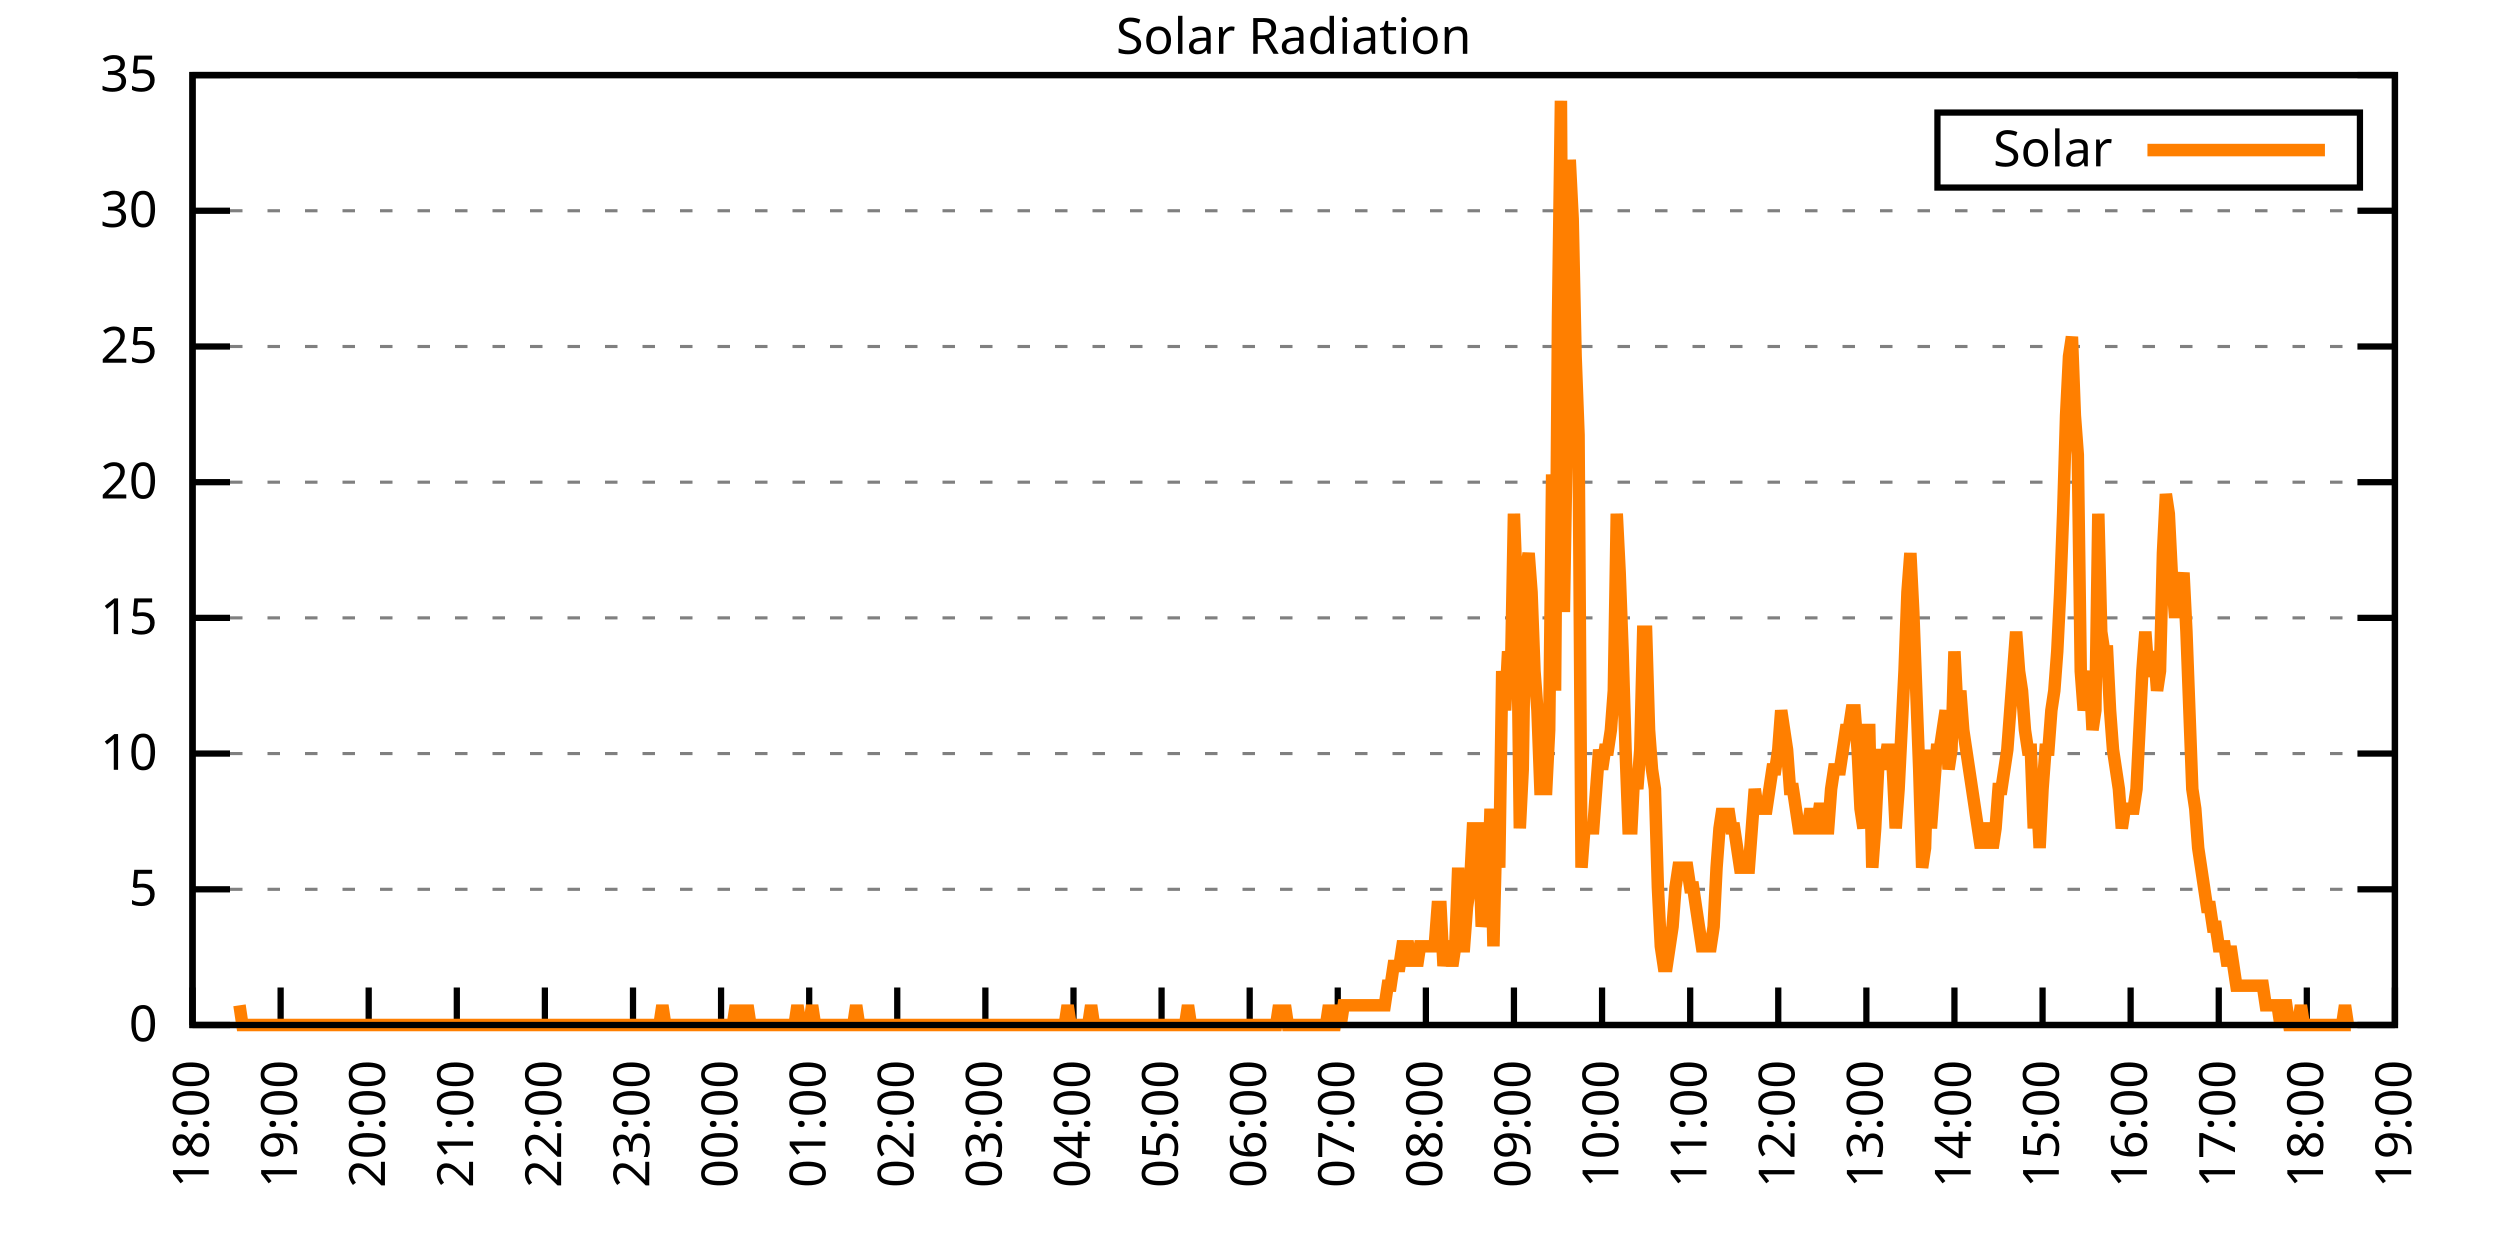
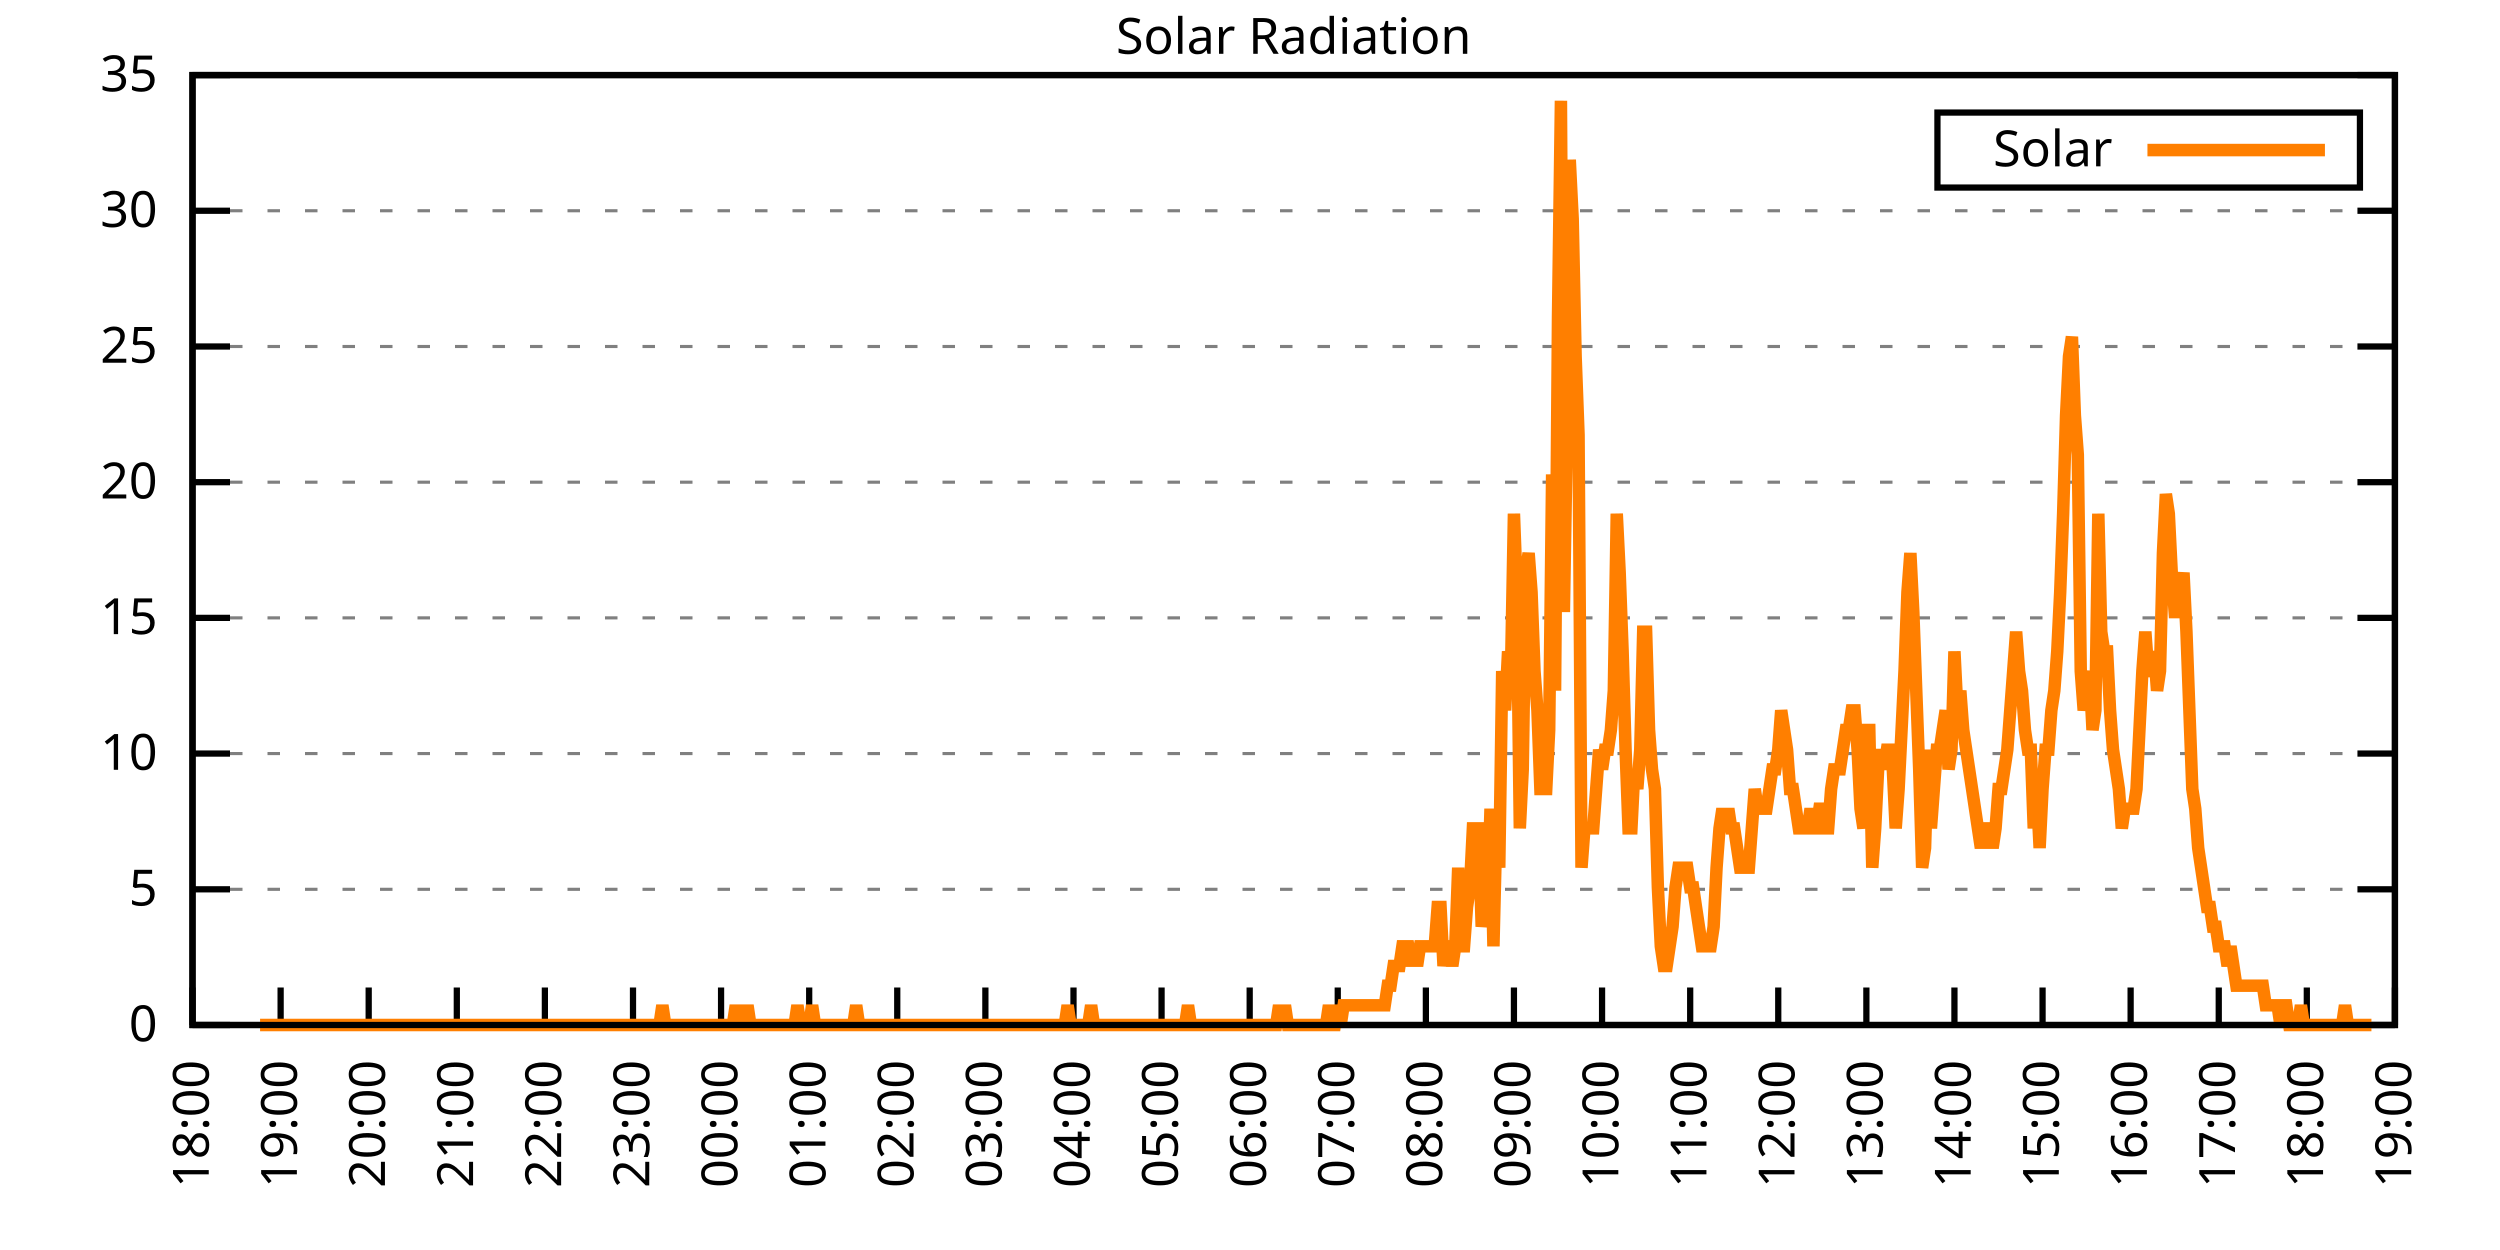
<svg xmlns="http://www.w3.org/2000/svg" xmlns:xlink="http://www.w3.org/1999/xlink" width="400" height="200" viewBox="0 0 400 200">
  <g id="gnuplot_canvas">
    <rect x="0" y="0" width="400" height="200" fill="none" />
    <defs>
      <circle id="gpDot" r="0.5" stroke-width="0.5" stroke="currentColor" />
      <path id="gpPt0" stroke-width="0.333" stroke="currentColor" d="M-1,0 h2 M0,-1 v2" />
      <path id="gpPt1" stroke-width="0.333" stroke="currentColor" d="M-1,-1 L1,1 M1,-1 L-1,1" />
      <path id="gpPt2" stroke-width="0.333" stroke="currentColor" d="M-1,0 L1,0 M0,-1 L0,1 M-1,-1 L1,1 M-1,1 L1,-1" />
      <rect id="gpPt3" stroke-width="0.333" stroke="currentColor" x="-1" y="-1" width="2" height="2" />
      <rect id="gpPt4" stroke-width="0.333" stroke="currentColor" fill="currentColor" x="-1" y="-1" width="2" height="2" />
      <circle id="gpPt5" stroke-width="0.333" stroke="currentColor" cx="0" cy="0" r="1" />
      <use xlink:href="#gpPt5" id="gpPt6" fill="currentColor" stroke="none" />
      <path id="gpPt7" stroke-width="0.333" stroke="currentColor" d="M0,-1.33 L-1.33,0.67 L1.33,0.67 z" />
      <use xlink:href="#gpPt7" id="gpPt8" fill="currentColor" stroke="none" />
      <use xlink:href="#gpPt7" id="gpPt9" stroke="currentColor" transform="rotate(180)" />
      <use xlink:href="#gpPt9" id="gpPt10" fill="currentColor" stroke="none" />
      <use xlink:href="#gpPt3" id="gpPt11" stroke="currentColor" transform="rotate(45)" />
      <use xlink:href="#gpPt11" id="gpPt12" fill="currentColor" stroke="none" />
      <path id="gpPt13" stroke-width="0.333" stroke="currentColor" d="M0,1.330 L1.265,0.411 L0.782,-1.067 L-0.782,-1.076 L-1.265,0.411 z" />
      <use xlink:href="#gpPt13" id="gpPt14" fill="currentColor" stroke="none" />
      <filter id="textbox" filterUnits="objectBoundingBox" x="0" y="0" height="1" width="1">
        <feFlood flood-color="white" flood-opacity="1" result="bgnd" />
        <feComposite in="SourceGraphic" in2="bgnd" operator="atop" />
      </filter>
      <filter id="greybox" filterUnits="objectBoundingBox" x="0" y="0" height="1" width="1">
        <feFlood flood-color="lightgrey" flood-opacity="1" result="grey" />
        <feComposite in="SourceGraphic" in2="grey" operator="atop" />
      </filter>
    </defs>
    <g fill="none" color="white" stroke="currentColor" stroke-width="1.00" stroke-linecap="butt" stroke-linejoin="miter">
</g>
    <g fill="none" color="black" stroke="currentColor" stroke-width="1.00" stroke-linecap="butt" stroke-linejoin="miter">
      <g stroke="none" shape-rendering="crispEdges">
        <polygon fill="rgb(255, 255, 255)" points="30.80,164.00 383.18,164.00 383.18,12.02 30.80,12.02 " />
      </g>
    </g>
    <g fill="none" color="black" stroke="currentColor" stroke-width="1.00" stroke-linecap="butt" stroke-linejoin="miter">
</g>
    <g fill="none" color="black" stroke="black" stroke-width="0.50" stroke-linecap="butt" stroke-linejoin="miter">
</g>
    <g fill="none" color="gray" stroke="currentColor" stroke-width="0.50" stroke-linecap="butt" stroke-linejoin="miter">
      <path stroke="gray" stroke-dasharray="2,4" class="gridline" d="M30.80,164.00 L383.19,164.00  " />
    </g>
    <g fill="none" color="gray" stroke="gray" stroke-width="1.00" stroke-linecap="butt" stroke-linejoin="miter">
</g>
    <g fill="none" color="black" stroke="currentColor" stroke-width="1.00" stroke-linecap="butt" stroke-linejoin="miter">
      <path stroke="black" d="M30.80,164.00 L36.80,164.00 M383.19,164.00 L377.19,164.00  " />
      <g transform="translate(25.20,166.60)" stroke="none" fill="black" font-family="Sans" font-size="8.00" text-anchor="end">
        <text>
          <tspan font-family="Sans"> 0</tspan>
        </text>
      </g>
    </g>
    <g fill="none" color="black" stroke="currentColor" stroke-width="1.00" stroke-linecap="butt" stroke-linejoin="miter">
</g>
    <g fill="none" color="black" stroke="black" stroke-width="0.50" stroke-linecap="butt" stroke-linejoin="miter">
</g>
    <g fill="none" color="gray" stroke="currentColor" stroke-width="0.50" stroke-linecap="butt" stroke-linejoin="miter">
      <path stroke="gray" stroke-dasharray="2,4" class="gridline" d="M30.80,142.29 L383.19,142.29  " />
    </g>
    <g fill="none" color="gray" stroke="gray" stroke-width="1.00" stroke-linecap="butt" stroke-linejoin="miter">
</g>
    <g fill="none" color="black" stroke="currentColor" stroke-width="1.00" stroke-linecap="butt" stroke-linejoin="miter">
      <path stroke="black" d="M30.80,142.29 L36.80,142.29 M383.19,142.29 L377.19,142.29  " />
      <g transform="translate(25.20,144.89)" stroke="none" fill="black" font-family="Sans" font-size="8.00" text-anchor="end">
        <text>
          <tspan font-family="Sans"> 5</tspan>
        </text>
      </g>
    </g>
    <g fill="none" color="black" stroke="currentColor" stroke-width="1.00" stroke-linecap="butt" stroke-linejoin="miter">
</g>
    <g fill="none" color="black" stroke="black" stroke-width="0.50" stroke-linecap="butt" stroke-linejoin="miter">
</g>
    <g fill="none" color="gray" stroke="currentColor" stroke-width="0.50" stroke-linecap="butt" stroke-linejoin="miter">
      <path stroke="gray" stroke-dasharray="2,4" class="gridline" d="M30.80,120.57 L383.19,120.57  " />
    </g>
    <g fill="none" color="gray" stroke="gray" stroke-width="1.00" stroke-linecap="butt" stroke-linejoin="miter">
</g>
    <g fill="none" color="black" stroke="currentColor" stroke-width="1.00" stroke-linecap="butt" stroke-linejoin="miter">
      <path stroke="black" d="M30.80,120.57 L36.80,120.57 M383.19,120.57 L377.19,120.57  " />
      <g transform="translate(25.20,123.17)" stroke="none" fill="black" font-family="Sans" font-size="8.00" text-anchor="end">
        <text>
          <tspan font-family="Sans"> 10</tspan>
        </text>
      </g>
    </g>
    <g fill="none" color="black" stroke="currentColor" stroke-width="1.00" stroke-linecap="butt" stroke-linejoin="miter">
</g>
    <g fill="none" color="black" stroke="black" stroke-width="0.50" stroke-linecap="butt" stroke-linejoin="miter">
</g>
    <g fill="none" color="gray" stroke="currentColor" stroke-width="0.50" stroke-linecap="butt" stroke-linejoin="miter">
      <path stroke="gray" stroke-dasharray="2,4" class="gridline" d="M30.80,98.86 L383.19,98.86  " />
    </g>
    <g fill="none" color="gray" stroke="gray" stroke-width="1.00" stroke-linecap="butt" stroke-linejoin="miter">
</g>
    <g fill="none" color="black" stroke="currentColor" stroke-width="1.00" stroke-linecap="butt" stroke-linejoin="miter">
      <path stroke="black" d="M30.80,98.86 L36.80,98.86 M383.19,98.86 L377.19,98.86  " />
      <g transform="translate(25.20,101.46)" stroke="none" fill="black" font-family="Sans" font-size="8.00" text-anchor="end">
        <text>
          <tspan font-family="Sans"> 15</tspan>
        </text>
      </g>
    </g>
    <g fill="none" color="black" stroke="currentColor" stroke-width="1.00" stroke-linecap="butt" stroke-linejoin="miter">
</g>
    <g fill="none" color="black" stroke="black" stroke-width="0.50" stroke-linecap="butt" stroke-linejoin="miter">
</g>
    <g fill="none" color="gray" stroke="currentColor" stroke-width="0.50" stroke-linecap="butt" stroke-linejoin="miter">
      <path stroke="gray" stroke-dasharray="2,4" class="gridline" d="M30.80,77.15 L383.19,77.15  " />
    </g>
    <g fill="none" color="gray" stroke="gray" stroke-width="1.00" stroke-linecap="butt" stroke-linejoin="miter">
</g>
    <g fill="none" color="black" stroke="currentColor" stroke-width="1.00" stroke-linecap="butt" stroke-linejoin="miter">
      <path stroke="black" d="M30.80,77.15 L36.80,77.15 M383.19,77.15 L377.19,77.15  " />
      <g transform="translate(25.20,79.75)" stroke="none" fill="black" font-family="Sans" font-size="8.00" text-anchor="end">
        <text>
          <tspan font-family="Sans"> 20</tspan>
        </text>
      </g>
    </g>
    <g fill="none" color="black" stroke="currentColor" stroke-width="1.00" stroke-linecap="butt" stroke-linejoin="miter">
</g>
    <g fill="none" color="black" stroke="black" stroke-width="0.50" stroke-linecap="butt" stroke-linejoin="miter">
</g>
    <g fill="none" color="gray" stroke="currentColor" stroke-width="0.50" stroke-linecap="butt" stroke-linejoin="miter">
      <path stroke="gray" stroke-dasharray="2,4" class="gridline" d="M30.80,55.44 L383.19,55.44  " />
    </g>
    <g fill="none" color="gray" stroke="gray" stroke-width="1.00" stroke-linecap="butt" stroke-linejoin="miter">
</g>
    <g fill="none" color="black" stroke="currentColor" stroke-width="1.00" stroke-linecap="butt" stroke-linejoin="miter">
      <path stroke="black" d="M30.80,55.44 L36.80,55.44 M383.19,55.44 L377.19,55.44  " />
      <g transform="translate(25.20,58.04)" stroke="none" fill="black" font-family="Sans" font-size="8.00" text-anchor="end">
        <text>
          <tspan font-family="Sans"> 25</tspan>
        </text>
      </g>
    </g>
    <g fill="none" color="black" stroke="currentColor" stroke-width="1.00" stroke-linecap="butt" stroke-linejoin="miter">
</g>
    <g fill="none" color="black" stroke="black" stroke-width="0.50" stroke-linecap="butt" stroke-linejoin="miter">
</g>
    <g fill="none" color="gray" stroke="currentColor" stroke-width="0.50" stroke-linecap="butt" stroke-linejoin="miter">
      <path stroke="gray" stroke-dasharray="2,4" class="gridline" d="M30.80,33.72 L383.19,33.72  " />
    </g>
    <g fill="none" color="gray" stroke="gray" stroke-width="1.00" stroke-linecap="butt" stroke-linejoin="miter">
</g>
    <g fill="none" color="black" stroke="currentColor" stroke-width="1.00" stroke-linecap="butt" stroke-linejoin="miter">
      <path stroke="black" d="M30.80,33.72 L36.80,33.72 M383.19,33.72 L377.19,33.72  " />
      <g transform="translate(25.20,36.32)" stroke="none" fill="black" font-family="Sans" font-size="8.00" text-anchor="end">
        <text>
          <tspan font-family="Sans"> 30</tspan>
        </text>
      </g>
    </g>
    <g fill="none" color="black" stroke="currentColor" stroke-width="1.00" stroke-linecap="butt" stroke-linejoin="miter">
</g>
    <g fill="none" color="black" stroke="black" stroke-width="0.50" stroke-linecap="butt" stroke-linejoin="miter">
</g>
    <g fill="none" color="gray" stroke="currentColor" stroke-width="0.50" stroke-linecap="butt" stroke-linejoin="miter">
      <path stroke="gray" stroke-dasharray="2,4" class="gridline" d="M30.80,12.01 L383.19,12.01  " />
    </g>
    <g fill="none" color="gray" stroke="gray" stroke-width="1.00" stroke-linecap="butt" stroke-linejoin="miter">
</g>
    <g fill="none" color="black" stroke="currentColor" stroke-width="1.00" stroke-linecap="butt" stroke-linejoin="miter">
      <path stroke="black" d="M30.80,12.01 L36.80,12.01 M383.19,12.01 L377.19,12.01  " />
      <g transform="translate(25.20,14.61)" stroke="none" fill="black" font-family="Sans" font-size="8.00" text-anchor="end">
        <text>
          <tspan font-family="Sans"> 35</tspan>
        </text>
      </g>
    </g>
    <g fill="none" color="black" stroke="currentColor" stroke-width="1.00" stroke-linecap="butt" stroke-linejoin="miter">
      <path stroke="black" d="M30.80,164.00 L30.80,158.00  " />
      <g transform="translate(33.40,169.60) rotate(270.00)" stroke="none" fill="black" font-family="Sans" font-size="8.00" text-anchor="end">
        <text>
          <tspan font-family="Sans">18:00</tspan>
        </text>
      </g>
    </g>
    <g fill="none" color="black" stroke="currentColor" stroke-width="1.00" stroke-linecap="butt" stroke-linejoin="miter">
      <path stroke="black" d="M44.90,164.00 L44.90,158.00  " />
      <g transform="translate(47.50,169.60) rotate(270.00)" stroke="none" fill="black" font-family="Sans" font-size="8.00" text-anchor="end">
        <text>
          <tspan font-family="Sans">19:00</tspan>
        </text>
      </g>
    </g>
    <g fill="none" color="black" stroke="currentColor" stroke-width="1.00" stroke-linecap="butt" stroke-linejoin="miter">
      <path stroke="black" d="M58.99,164.00 L58.99,158.00  " />
      <g transform="translate(61.59,169.60) rotate(270.00)" stroke="none" fill="black" font-family="Sans" font-size="8.00" text-anchor="end">
        <text>
          <tspan font-family="Sans">20:00</tspan>
        </text>
      </g>
    </g>
    <g fill="none" color="black" stroke="currentColor" stroke-width="1.00" stroke-linecap="butt" stroke-linejoin="miter">
      <path stroke="black" d="M73.09,164.00 L73.09,158.00  " />
      <g transform="translate(75.69,169.60) rotate(270.00)" stroke="none" fill="black" font-family="Sans" font-size="8.00" text-anchor="end">
        <text>
          <tspan font-family="Sans">21:00</tspan>
        </text>
      </g>
    </g>
    <g fill="none" color="black" stroke="currentColor" stroke-width="1.00" stroke-linecap="butt" stroke-linejoin="miter">
      <path stroke="black" d="M87.18,164.00 L87.18,158.00  " />
      <g transform="translate(89.78,169.60) rotate(270.00)" stroke="none" fill="black" font-family="Sans" font-size="8.00" text-anchor="end">
        <text>
          <tspan font-family="Sans">22:00</tspan>
        </text>
      </g>
    </g>
    <g fill="none" color="black" stroke="currentColor" stroke-width="1.00" stroke-linecap="butt" stroke-linejoin="miter">
      <path stroke="black" d="M101.28,164.00 L101.28,158.00  " />
      <g transform="translate(103.88,169.60) rotate(270.00)" stroke="none" fill="black" font-family="Sans" font-size="8.00" text-anchor="end">
        <text>
          <tspan font-family="Sans">23:00</tspan>
        </text>
      </g>
    </g>
    <g fill="none" color="black" stroke="currentColor" stroke-width="1.00" stroke-linecap="butt" stroke-linejoin="miter">
      <path stroke="black" d="M115.37,164.00 L115.37,158.00  " />
      <g transform="translate(117.97,169.60) rotate(270.00)" stroke="none" fill="black" font-family="Sans" font-size="8.00" text-anchor="end">
        <text>
          <tspan font-family="Sans">00:00</tspan>
        </text>
      </g>
    </g>
    <g fill="none" color="black" stroke="currentColor" stroke-width="1.00" stroke-linecap="butt" stroke-linejoin="miter">
      <path stroke="black" d="M129.47,164.00 L129.47,158.00  " />
      <g transform="translate(132.07,169.60) rotate(270.00)" stroke="none" fill="black" font-family="Sans" font-size="8.00" text-anchor="end">
        <text>
          <tspan font-family="Sans">01:00</tspan>
        </text>
      </g>
    </g>
    <g fill="none" color="black" stroke="currentColor" stroke-width="1.00" stroke-linecap="butt" stroke-linejoin="miter">
      <path stroke="black" d="M143.56,164.00 L143.56,158.00  " />
      <g transform="translate(146.16,169.60) rotate(270.00)" stroke="none" fill="black" font-family="Sans" font-size="8.00" text-anchor="end">
        <text>
          <tspan font-family="Sans">02:00</tspan>
        </text>
      </g>
    </g>
    <g fill="none" color="black" stroke="currentColor" stroke-width="1.00" stroke-linecap="butt" stroke-linejoin="miter">
      <path stroke="black" d="M157.66,164.00 L157.66,158.00  " />
      <g transform="translate(160.26,169.60) rotate(270.00)" stroke="none" fill="black" font-family="Sans" font-size="8.00" text-anchor="end">
        <text>
          <tspan font-family="Sans">03:00</tspan>
        </text>
      </g>
    </g>
    <g fill="none" color="black" stroke="currentColor" stroke-width="1.00" stroke-linecap="butt" stroke-linejoin="miter">
      <path stroke="black" d="M171.76,164.00 L171.76,158.00  " />
      <g transform="translate(174.36,169.60) rotate(270.00)" stroke="none" fill="black" font-family="Sans" font-size="8.00" text-anchor="end">
        <text>
          <tspan font-family="Sans">04:00</tspan>
        </text>
      </g>
    </g>
    <g fill="none" color="black" stroke="currentColor" stroke-width="1.00" stroke-linecap="butt" stroke-linejoin="miter">
      <path stroke="black" d="M185.85,164.00 L185.85,158.00  " />
      <g transform="translate(188.45,169.60) rotate(270.00)" stroke="none" fill="black" font-family="Sans" font-size="8.00" text-anchor="end">
        <text>
          <tspan font-family="Sans">05:00</tspan>
        </text>
      </g>
    </g>
    <g fill="none" color="black" stroke="currentColor" stroke-width="1.00" stroke-linecap="butt" stroke-linejoin="miter">
      <path stroke="black" d="M199.95,164.00 L199.95,158.00  " />
      <g transform="translate(202.55,169.60) rotate(270.00)" stroke="none" fill="black" font-family="Sans" font-size="8.00" text-anchor="end">
        <text>
          <tspan font-family="Sans">06:00</tspan>
        </text>
      </g>
    </g>
    <g fill="none" color="black" stroke="currentColor" stroke-width="1.00" stroke-linecap="butt" stroke-linejoin="miter">
      <path stroke="black" d="M214.04,164.00 L214.04,158.00  " />
      <g transform="translate(216.64,169.60) rotate(270.00)" stroke="none" fill="black" font-family="Sans" font-size="8.00" text-anchor="end">
        <text>
          <tspan font-family="Sans">07:00</tspan>
        </text>
      </g>
    </g>
    <g fill="none" color="black" stroke="currentColor" stroke-width="1.00" stroke-linecap="butt" stroke-linejoin="miter">
      <path stroke="black" d="M228.14,164.00 L228.14,158.00  " />
      <g transform="translate(230.74,169.60) rotate(270.00)" stroke="none" fill="black" font-family="Sans" font-size="8.00" text-anchor="end">
        <text>
          <tspan font-family="Sans">08:00</tspan>
        </text>
      </g>
    </g>
    <g fill="none" color="black" stroke="currentColor" stroke-width="1.00" stroke-linecap="butt" stroke-linejoin="miter">
      <path stroke="black" d="M242.23,164.00 L242.23,158.00  " />
      <g transform="translate(244.83,169.60) rotate(270.00)" stroke="none" fill="black" font-family="Sans" font-size="8.00" text-anchor="end">
        <text>
          <tspan font-family="Sans">09:00</tspan>
        </text>
      </g>
    </g>
    <g fill="none" color="black" stroke="currentColor" stroke-width="1.00" stroke-linecap="butt" stroke-linejoin="miter">
      <path stroke="black" d="M256.33,164.00 L256.33,158.00  " />
      <g transform="translate(258.93,169.60) rotate(270.00)" stroke="none" fill="black" font-family="Sans" font-size="8.00" text-anchor="end">
        <text>
          <tspan font-family="Sans">10:00</tspan>
        </text>
      </g>
    </g>
    <g fill="none" color="black" stroke="currentColor" stroke-width="1.00" stroke-linecap="butt" stroke-linejoin="miter">
      <path stroke="black" d="M270.43,164.00 L270.43,158.00  " />
      <g transform="translate(273.03,169.60) rotate(270.00)" stroke="none" fill="black" font-family="Sans" font-size="8.00" text-anchor="end">
        <text>
          <tspan font-family="Sans">11:00</tspan>
        </text>
      </g>
    </g>
    <g fill="none" color="black" stroke="currentColor" stroke-width="1.00" stroke-linecap="butt" stroke-linejoin="miter">
      <path stroke="black" d="M284.52,164.00 L284.52,158.00  " />
      <g transform="translate(287.12,169.60) rotate(270.00)" stroke="none" fill="black" font-family="Sans" font-size="8.00" text-anchor="end">
        <text>
          <tspan font-family="Sans">12:00</tspan>
        </text>
      </g>
    </g>
    <g fill="none" color="black" stroke="currentColor" stroke-width="1.00" stroke-linecap="butt" stroke-linejoin="miter">
      <path stroke="black" d="M298.62,164.00 L298.62,158.00  " />
      <g transform="translate(301.22,169.60) rotate(270.00)" stroke="none" fill="black" font-family="Sans" font-size="8.00" text-anchor="end">
        <text>
          <tspan font-family="Sans">13:00</tspan>
        </text>
      </g>
    </g>
    <g fill="none" color="black" stroke="currentColor" stroke-width="1.00" stroke-linecap="butt" stroke-linejoin="miter">
      <path stroke="black" d="M312.71,164.00 L312.71,158.00  " />
      <g transform="translate(315.31,169.60) rotate(270.00)" stroke="none" fill="black" font-family="Sans" font-size="8.00" text-anchor="end">
        <text>
          <tspan font-family="Sans">14:00</tspan>
        </text>
      </g>
    </g>
    <g fill="none" color="black" stroke="currentColor" stroke-width="1.00" stroke-linecap="butt" stroke-linejoin="miter">
      <path stroke="black" d="M326.81,164.00 L326.81,158.00  " />
      <g transform="translate(329.41,169.60) rotate(270.00)" stroke="none" fill="black" font-family="Sans" font-size="8.00" text-anchor="end">
        <text>
          <tspan font-family="Sans">15:00</tspan>
        </text>
      </g>
    </g>
    <g fill="none" color="black" stroke="currentColor" stroke-width="1.00" stroke-linecap="butt" stroke-linejoin="miter">
      <path stroke="black" d="M340.90,164.00 L340.90,158.00  " />
      <g transform="translate(343.50,169.60) rotate(270.00)" stroke="none" fill="black" font-family="Sans" font-size="8.00" text-anchor="end">
        <text>
          <tspan font-family="Sans">16:00</tspan>
        </text>
      </g>
    </g>
    <g fill="none" color="black" stroke="currentColor" stroke-width="1.00" stroke-linecap="butt" stroke-linejoin="miter">
      <path stroke="black" d="M355.00,164.00 L355.00,158.00  " />
      <g transform="translate(357.60,169.60) rotate(270.00)" stroke="none" fill="black" font-family="Sans" font-size="8.00" text-anchor="end">
        <text>
          <tspan font-family="Sans">17:00</tspan>
        </text>
      </g>
    </g>
    <g fill="none" color="black" stroke="currentColor" stroke-width="1.00" stroke-linecap="butt" stroke-linejoin="miter">
      <path stroke="black" d="M369.09,164.00 L369.09,158.00  " />
      <g transform="translate(371.69,169.60) rotate(270.00)" stroke="none" fill="black" font-family="Sans" font-size="8.00" text-anchor="end">
        <text>
          <tspan font-family="Sans">18:00</tspan>
        </text>
      </g>
    </g>
    <g fill="none" color="black" stroke="currentColor" stroke-width="1.00" stroke-linecap="butt" stroke-linejoin="miter">
      <path stroke="black" d="M383.19,164.00 L383.19,158.00  " />
      <g transform="translate(385.79,169.60) rotate(270.00)" stroke="none" fill="black" font-family="Sans" font-size="8.00" text-anchor="end">
        <text>
          <tspan font-family="Sans">19:00</tspan>
        </text>
      </g>
    </g>
    <g fill="none" color="black" stroke="currentColor" stroke-width="1.00" stroke-linecap="butt" stroke-linejoin="miter">
</g>
    <g fill="none" color="black" stroke="currentColor" stroke-width="1.00" stroke-linecap="butt" stroke-linejoin="miter">
      <path stroke="black" d="M30.80,12.01 L30.80,164.00 L383.19,164.00 L383.19,12.01 L30.80,12.01 Z  " />
    </g>
    <g fill="none" color="black" stroke="currentColor" stroke-width="1.00" stroke-linecap="butt" stroke-linejoin="miter">
</g>
    <g fill="none" color="black" stroke="currentColor" stroke-width="1.00" stroke-linecap="butt" stroke-linejoin="miter">
      <path stroke="black" d="M309.99,30.01 L309.99,18.01 L377.59,18.01 L377.59,30.01 L309.99,30.01 Z  " />
    </g>
    <g id="Solar_Radiation_plot_1">
      <g fill="none" color="white" stroke="black" stroke-width="2.00" stroke-linecap="butt" stroke-linejoin="miter">
</g>
      <g fill="none" color="black" stroke="currentColor" stroke-width="2.00" stroke-linecap="butt" stroke-linejoin="miter">
        <g transform="translate(337.99,26.61)" stroke="none" fill="black" font-family="Sans" font-size="8.00" text-anchor="end">
          <text>
            <tspan font-family="Sans">Solar</tspan>
          </text>
        </g>
      </g>
      <g fill="none" color="black" stroke="currentColor" stroke-width="2.00" stroke-linecap="butt" stroke-linejoin="miter">
-         <path stroke="rgb(255, 127,   0)" d="M343.59,24.01 L371.99,24.01 M38.32,160.85 L38.79,164.00 L39.26,164.00 L39.73,164.00 L40.20,164.00 L40.67,164.00   L41.14,164.00 L41.61,164.00 L42.08,164.00 L42.55,164.00 L43.02,164.00 L43.49,164.00 L43.96,164.00 L44.43,164.00   L44.90,164.00 L45.37,164.00 L45.84,164.00 L46.31,164.00 L46.78,164.00 L47.24,164.00 L47.71,164.00 L48.18,164.00   L48.65,164.00 L49.12,164.00 L49.59,164.00 L50.06,164.00 L50.53,164.00 L51.00,164.00 L51.47,164.00 L51.94,164.00   L52.41,164.00 L52.88,164.00 L53.35,164.00 L53.82,164.00 L54.29,164.00 L54.76,164.00 L55.23,164.00 L55.70,164.00   L56.17,164.00 L56.64,164.00 L57.11,164.00 L57.58,164.00 L58.05,164.00 L58.52,164.00 L58.99,164.00 L59.46,164.00   L59.93,164.00 L60.40,164.00 L60.87,164.00 L61.34,164.00 L61.81,164.00 L62.28,164.00 L62.75,164.00 L63.22,164.00   L63.69,164.00 L64.16,164.00 L64.63,164.00 L65.10,164.00 L65.57,164.00 L66.04,164.00 L66.51,164.00 L66.98,164.00   L67.45,164.00 L67.92,164.00 L68.39,164.00 L68.86,164.00 L69.33,164.00 L69.80,164.00 L70.27,164.00 L70.74,164.00   L71.21,164.00 L71.68,164.00 L72.15,164.00 L72.62,164.00 L73.09,164.00 L73.56,164.00 L74.03,164.00 L74.50,164.00   L74.97,164.00 L75.44,164.00 L75.91,164.00 L76.38,164.00 L76.85,164.00 L77.32,164.00 L77.79,164.00 L78.26,164.00   L78.73,164.00 L79.19,164.00 L79.66,164.00 L80.13,164.00 L80.60,164.00 L81.07,164.00 L81.54,164.00 L82.01,164.00   L82.48,164.00 L82.95,164.00 L83.42,164.00 L83.89,164.00 L84.36,164.00 L84.83,164.00 L85.30,164.00 L85.77,164.00   L86.24,164.00 L86.71,164.00 L87.18,164.00 L87.65,164.00 L88.12,164.00 L88.59,164.00 L89.06,164.00 L89.53,164.00   L90.00,164.00 L90.47,164.00 L90.94,164.00 L91.41,164.00 L91.88,164.00 L92.35,164.00 L92.82,164.00 L93.29,164.00   L93.76,164.00 L94.23,164.00 L94.70,164.00 L95.17,164.00 L95.64,164.00 L96.11,164.00 L96.58,164.00 L97.05,164.00   L97.52,164.00 L97.99,164.00 L98.46,164.00 L98.93,164.00 L99.40,164.00 L99.87,164.00 L100.34,164.00 L100.81,164.00   L101.28,164.00 L101.75,164.00 L102.22,164.00 L102.69,164.00 L103.16,164.00 L103.63,164.00 L104.10,164.00 L104.57,164.00   L105.04,164.00 L105.51,164.00 L105.98,160.85 L106.45,164.00 L106.92,164.00 L107.39,164.00 L107.86,164.00 L108.33,164.00   L108.80,164.00 L109.27,164.00 L109.74,164.00 L110.21,164.00 L110.68,164.00 L111.14,164.00 L111.61,164.00 L112.08,164.00   L112.55,164.00 L113.02,164.00 L113.49,164.00 L113.96,164.00 L114.43,164.00 L114.90,164.00 L115.37,164.00 L115.84,164.00   L116.31,164.00 L116.78,164.00 L117.25,164.00 L117.72,160.85 L118.19,164.00 L118.66,164.00 L119.13,164.00 L119.60,160.85   L120.07,164.00 L120.54,164.00 L121.01,164.00 L121.48,164.00 L121.95,164.00 L122.42,164.00 L122.89,164.00 L123.36,164.00   L123.83,164.00 L124.30,164.00 L124.77,164.00 L125.24,164.00 L125.71,164.00 L126.18,164.00 L126.65,164.00 L127.12,164.00   L127.59,160.85 L128.06,164.00 L128.53,164.00 L129.00,164.00 L129.47,164.00 L129.94,160.85 L130.41,164.00 L130.88,164.00   L131.35,164.00 L131.82,164.00 L132.29,164.00 L132.76,164.00 L133.23,164.00 L133.70,164.00 L134.17,164.00 L134.64,164.00   L135.11,164.00 L135.58,164.00 L136.05,164.00 L136.52,164.00 L136.99,160.85 L137.46,164.00 L137.93,164.00 L138.40,164.00   L138.87,164.00 L139.34,164.00 L139.81,164.00 L140.28,164.00 L140.75,164.00 L141.22,164.00 L141.69,164.00 L142.16,164.00   L142.63,164.00 L143.09,164.00 L143.56,164.00 L144.03,164.00 L144.50,164.00 L144.97,164.00 L145.44,164.00 L145.91,164.00   L146.38,164.00 L146.85,164.00 L147.32,164.00 L147.79,164.00 L148.26,164.00 L148.73,164.00 L149.20,164.00 L149.67,164.00   L150.14,164.00 L150.61,164.00 L151.08,164.00 L151.55,164.00 L152.02,164.00 L152.49,164.00 L152.96,164.00 L153.43,164.00   L153.90,164.00 L154.37,164.00 L154.84,164.00 L155.31,164.00 L155.78,164.00 L156.25,164.00 L156.72,164.00 L157.19,164.00   L157.66,164.00 L158.13,164.00 L158.60,164.00 L159.07,164.00 L159.54,164.00 L160.01,164.00 L160.48,164.00 L160.95,164.00   L161.42,164.00 L161.89,164.00 L162.36,164.00 L162.83,164.00 L163.30,164.00 L163.77,164.00 L164.24,164.00 L164.71,164.00   L165.18,164.00 L165.65,164.00 L166.12,164.00 L166.59,164.00 L167.06,164.00 L167.53,164.00 L168.00,164.00 L168.47,164.00   L168.94,164.00 L169.41,164.00 L169.88,164.00 L170.35,164.00 L170.82,160.85 L171.29,164.00 L171.76,164.00 L172.23,164.00   L172.70,164.00 L173.17,164.00 L173.64,164.00 L174.11,164.00 L174.58,160.85 L175.04,164.00 L175.51,164.00 L175.98,164.00   L176.45,164.00 L176.92,164.00 L177.39,164.00 L177.86,164.00 L178.33,164.00 L178.80,164.00 L179.27,164.00 L179.74,164.00   L180.21,164.00 L180.68,164.00 L181.15,164.00 L181.62,164.00 L182.09,164.00 L182.56,164.00 L183.03,164.00 L183.50,164.00   L183.97,164.00 L184.44,164.00 L184.91,164.00 L185.38,164.00 L185.85,164.00 L186.32,164.00 L186.79,164.00 L187.26,164.00   L187.73,164.00 L188.20,164.00 L188.67,164.00 L189.14,164.00 L189.61,164.00 L190.08,160.85 L190.55,164.00 L191.02,164.00   L191.49,164.00 L191.96,164.00 L192.43,164.00 L192.90,164.00 L193.37,164.00 L193.84,164.00 L194.31,164.00 L194.78,164.00   L195.25,164.00 L195.72,164.00 L196.19,164.00 L196.66,164.00 L197.13,164.00 L197.60,164.00 L198.07,164.00 L198.54,164.00   L199.01,164.00 L199.48,164.00 L199.95,164.00 L200.42,164.00 L200.89,164.00 L201.36,164.00 L201.83,164.00 L202.30,164.00   L202.77,164.00 L203.24,164.00 L203.71,164.00 L204.18,164.00 L204.65,160.85 L205.12,164.00 L205.59,160.85 L206.06,164.00   L206.53,164.00 L207.00,164.00 L207.46,164.00 L207.93,164.00 L208.40,164.00 L208.87,164.00 L209.34,164.00 L209.81,164.00   L210.28,164.00 L210.75,164.00 L211.22,164.00 L211.69,164.00 L212.16,164.00 L212.63,160.85 L213.10,164.00 L213.57,164.00   L214.04,160.85 L214.51,164.00 L214.98,160.85 L215.45,160.85 L215.92,160.85 L216.39,160.85 L216.86,160.85 L217.33,160.85   L217.80,160.85 L218.27,160.85 L218.74,160.85 L219.21,160.85 L219.68,160.85 L220.15,160.85 L220.62,160.85 L221.09,160.85   L221.56,160.85 L222.03,157.71 L222.50,157.71 L222.97,154.56 L223.44,154.56 L223.91,154.56 L224.38,151.41 L224.85,151.41   L225.32,151.41 L225.79,154.56 L226.26,151.41 L226.73,154.56 L227.20,151.41 L227.67,151.41 L228.14,151.41 L228.61,151.41   L229.08,151.41 L229.55,151.41 L230.02,145.12 L230.49,145.12 L230.96,154.56 L231.43,151.41 L231.90,151.41 L232.37,154.56   L232.84,151.41 L233.31,138.83 L233.78,151.41 L234.25,151.41 L234.72,145.12 L235.19,141.98 L235.66,132.54 L236.13,132.54   L236.60,132.54 L237.07,148.27 L237.54,145.12 L238.01,145.12 L238.48,129.39 L238.95,151.41 L239.41,132.54 L239.88,138.83   L240.35,107.37 L240.82,113.66 L241.29,104.22 L241.76,107.37 L242.23,82.19 L242.70,94.78 L243.17,132.54 L243.64,123.10   L244.11,91.63 L244.58,88.49 L245.05,94.78 L245.52,107.37 L245.99,113.66 L246.46,126.24 L246.93,126.24 L247.40,126.24   L247.87,116.80 L248.34,75.90 L248.81,110.51 L249.28,50.73 L249.75,16.12 L250.22,97.93 L250.69,69.61 L251.16,25.56   L251.63,35.00 L252.10,57.02 L252.57,69.61 L253.04,138.83 L253.51,132.54 L253.98,132.54 L254.45,132.54 L254.92,132.54   L255.39,126.24 L255.86,119.95 L256.33,123.10 L256.80,119.95 L257.27,119.95 L257.74,116.80 L258.21,110.51 L258.68,82.19   L259.15,91.63 L259.62,104.22 L260.09,119.95 L260.56,132.54 L261.03,132.54 L261.50,123.10 L261.97,126.24 L262.44,119.95   L262.91,101.07 L263.38,101.07 L263.85,116.80 L264.32,123.10 L264.79,126.24 L265.26,141.98 L265.73,151.41 L266.20,154.56   L266.67,154.56 L267.14,151.41 L267.61,148.27 L268.08,141.98 L268.55,138.83 L269.02,138.83 L269.49,138.83 L269.96,138.83   L270.43,141.98 L270.90,141.98 L271.36,145.12 L271.83,148.27 L272.30,151.41 L272.77,151.41 L273.24,151.41 L273.71,151.41   L274.18,148.27 L274.65,138.83 L275.12,132.54 L275.59,129.39 L276.06,132.54 L276.53,129.39 L277.00,132.54 L277.47,132.54   L277.94,135.68 L278.41,138.83 L278.88,138.83 L279.35,138.83 L279.82,138.83 L280.29,132.54 L280.76,126.24 L281.23,129.39   L281.70,129.39 L282.17,129.39 L282.64,129.39 L283.11,126.24 L283.58,123.10 L284.05,123.10 L284.52,119.95 L284.99,113.66   L285.46,116.80 L285.93,119.95 L286.40,126.24 L286.87,126.24 L287.34,129.39 L287.81,132.54 L288.28,132.54 L288.75,132.54   L289.22,132.54 L289.69,129.39 L290.16,132.54 L290.63,132.54 L291.10,129.39 L291.57,129.39 L292.04,132.54 L292.51,132.54   L292.98,126.24 L293.45,123.10 L293.92,123.10 L294.39,123.10 L294.86,119.95 L295.33,116.80 L295.80,116.80 L296.27,113.66   L296.74,113.66 L297.21,119.95 L297.68,129.39 L298.15,132.54 L298.62,116.80 L299.09,116.80 L299.56,138.83 L300.03,132.54   L300.50,123.10 L300.97,119.95 L301.44,123.10 L301.91,119.95 L302.38,119.95 L302.85,123.10 L303.31,132.54 L303.78,126.24   L304.25,116.80 L304.72,107.37 L305.19,94.78 L305.66,88.49 L306.13,97.93 L306.60,110.51 L307.07,123.10 L307.54,138.83   L308.01,135.68 L308.48,119.95 L308.95,132.54 L309.42,126.24 L309.89,119.95 L310.36,119.95 L310.83,116.80 L311.30,113.66   L311.77,123.10 L312.24,119.95 L312.71,104.22 L313.18,113.66 L313.65,110.51 L314.12,116.80 L314.59,119.95 L315.06,123.10   L315.53,126.24 L316.00,129.39 L316.47,132.54 L316.94,135.68 L317.41,132.54 L317.88,132.54 L318.35,132.54 L318.82,135.68   L319.29,132.54 L319.76,126.24 L320.23,126.24 L320.70,123.10 L321.17,119.95 L321.64,113.66 L322.11,107.37 L322.58,101.07   L323.05,107.37 L323.52,110.51 L323.99,116.80 L324.46,119.95 L324.93,119.95 L325.40,132.54 L325.87,126.24 L326.34,135.68   L326.81,126.24 L327.28,119.95 L327.75,119.95 L328.22,113.66 L328.69,110.51 L329.16,104.22 L329.63,94.78 L330.10,82.19   L330.57,66.46 L331.04,57.02 L331.51,53.88 L331.98,66.46 L332.45,72.76 L332.92,107.37 L333.39,113.66 L333.86,110.51   L334.33,107.37 L334.80,116.80 L335.26,113.66 L335.73,82.19 L336.20,101.07 L336.67,104.22 L337.14,104.22 L337.61,113.66   L338.08,119.95 L338.55,123.10 L339.02,126.24 L339.49,132.54 L339.96,129.39 L340.43,129.39 L340.90,129.39 L341.37,129.39   L341.84,126.24 L342.31,116.80 L342.78,107.37 L343.25,101.07 L343.72,107.37 L344.19,107.37 L344.66,104.22 L345.13,110.51   L345.60,107.37 L346.07,88.49 L346.54,79.05 L347.01,82.19 L347.48,91.63 L347.95,97.93 L348.42,97.93 L348.89,94.78   L349.36,91.63 L349.83,101.07 L350.30,113.66 L350.77,126.24 L351.24,129.39 L351.71,135.68 L352.18,138.83 L352.65,141.98   L353.12,145.12 L353.59,145.12 L354.06,148.27 L354.53,148.27 L355.00,151.41 L355.47,151.41 L355.94,151.41 L356.41,154.56   L356.88,151.41 L357.35,154.56 L357.82,157.71 L358.29,157.71 L358.76,157.71 L359.23,157.71 L359.70,157.71 L360.17,157.71   L360.64,157.71 L361.11,157.71 L361.58,157.71 L362.05,157.71 L362.52,160.85 L362.99,160.85 L363.46,160.85 L363.93,160.85   L364.40,160.85 L364.87,164.00 L365.34,160.85 L365.81,160.85 L366.28,164.00 L366.75,164.00 L367.21,164.00 L367.68,164.00   L368.15,160.85 L368.62,164.00 L369.09,164.00 L369.56,164.00 L370.03,164.00 L370.50,164.00 L370.97,164.00 L371.44,164.00   L371.91,164.00 L372.38,164.00 L372.85,164.00 L373.32,164.00 L373.79,164.00 L374.26,164.00 L374.73,164.00 L375.20,160.85   L375.67,164.00 L376.14,164.00  " />
+         <path stroke="rgb(255, 127,   0)" d="M343.59,24.01 L371.99,24.01 M41.61,164.00 L42.08,164.00 L42.55,164.00 L43.02,164.00 L43.49,164.00 L43.96,164.00   L44.43,164.00 L44.90,164.00 L45.37,164.00 L45.84,164.00 L46.31,164.00 L46.78,164.00 L47.24,164.00 L47.71,164.00   L48.18,164.00 L48.65,164.00 L49.12,164.00 L49.59,164.00 L50.06,164.00 L50.53,164.00 L51.00,164.00 L51.47,164.00   L51.94,164.00 L52.41,164.00 L52.88,164.00 L53.35,164.00 L53.82,164.00 L54.29,164.00 L54.76,164.00 L55.23,164.00   L55.70,164.00 L56.17,164.00 L56.64,164.00 L57.11,164.00 L57.58,164.00 L58.05,164.00 L58.52,164.00 L58.99,164.00   L59.46,164.00 L59.93,164.00 L60.40,164.00 L60.87,164.00 L61.34,164.00 L61.81,164.00 L62.28,164.00 L62.75,164.00   L63.22,164.00 L63.69,164.00 L64.16,164.00 L64.63,164.00 L65.10,164.00 L65.57,164.00 L66.04,164.00 L66.51,164.00   L66.98,164.00 L67.45,164.00 L67.92,164.00 L68.39,164.00 L68.86,164.00 L69.33,164.00 L69.80,164.00 L70.27,164.00   L70.74,164.00 L71.21,164.00 L71.68,164.00 L72.15,164.00 L72.62,164.00 L73.09,164.00 L73.56,164.00 L74.03,164.00   L74.50,164.00 L74.97,164.00 L75.44,164.00 L75.91,164.00 L76.38,164.00 L76.85,164.00 L77.32,164.00 L77.79,164.00   L78.26,164.00 L78.73,164.00 L79.19,164.00 L79.66,164.00 L80.13,164.00 L80.60,164.00 L81.07,164.00 L81.54,164.00   L82.01,164.00 L82.48,164.00 L82.95,164.00 L83.42,164.00 L83.89,164.00 L84.36,164.00 L84.83,164.00 L85.30,164.00   L85.77,164.00 L86.24,164.00 L86.71,164.00 L87.18,164.00 L87.65,164.00 L88.12,164.00 L88.59,164.00 L89.06,164.00   L89.53,164.00 L90.00,164.00 L90.47,164.00 L90.94,164.00 L91.41,164.00 L91.88,164.00 L92.35,164.00 L92.82,164.00   L93.29,164.00 L93.76,164.00 L94.23,164.00 L94.70,164.00 L95.17,164.00 L95.64,164.00 L96.11,164.00 L96.58,164.00   L97.05,164.00 L97.52,164.00 L97.99,164.00 L98.46,164.00 L98.93,164.00 L99.40,164.00 L99.87,164.00 L100.34,164.00   L100.81,164.00 L101.28,164.00 L101.75,164.00 L102.22,164.00 L102.69,164.00 L103.16,164.00 L103.63,164.00 L104.10,164.00   L104.57,164.00 L105.04,164.00 L105.51,164.00 L105.98,160.85 L106.45,164.00 L106.92,164.00 L107.39,164.00 L107.86,164.00   L108.33,164.00 L108.80,164.00 L109.27,164.00 L109.74,164.00 L110.21,164.00 L110.68,164.00 L111.14,164.00 L111.61,164.00   L112.08,164.00 L112.55,164.00 L113.02,164.00 L113.49,164.00 L113.96,164.00 L114.43,164.00 L114.90,164.00 L115.37,164.00   L115.84,164.00 L116.31,164.00 L116.78,164.00 L117.25,164.00 L117.72,160.85 L118.19,164.00 L118.66,164.00 L119.13,164.00   L119.60,160.85 L120.07,164.00 L120.54,164.00 L121.01,164.00 L121.48,164.00 L121.95,164.00 L122.42,164.00 L122.89,164.00   L123.36,164.00 L123.83,164.00 L124.30,164.00 L124.77,164.00 L125.24,164.00 L125.71,164.00 L126.18,164.00 L126.65,164.00   L127.12,164.00 L127.59,160.85 L128.06,164.00 L128.53,164.00 L129.00,164.00 L129.47,164.00 L129.94,160.85 L130.41,164.00   L130.88,164.00 L131.35,164.00 L131.82,164.00 L132.29,164.00 L132.76,164.00 L133.23,164.00 L133.70,164.00 L134.17,164.00   L134.64,164.00 L135.11,164.00 L135.58,164.00 L136.05,164.00 L136.52,164.00 L136.99,160.85 L137.46,164.00 L137.93,164.00   L138.40,164.00 L138.87,164.00 L139.34,164.00 L139.81,164.00 L140.28,164.00 L140.75,164.00 L141.22,164.00 L141.69,164.00   L142.16,164.00 L142.63,164.00 L143.09,164.00 L143.56,164.00 L144.03,164.00 L144.50,164.00 L144.97,164.00 L145.44,164.00   L145.91,164.00 L146.38,164.00 L146.85,164.00 L147.32,164.00 L147.79,164.00 L148.26,164.00 L148.73,164.00 L149.20,164.00   L149.67,164.00 L150.14,164.00 L150.61,164.00 L151.08,164.00 L151.55,164.00 L152.02,164.00 L152.49,164.00 L152.96,164.00   L153.43,164.00 L153.90,164.00 L154.37,164.00 L154.84,164.00 L155.31,164.00 L155.78,164.00 L156.25,164.00 L156.72,164.00   L157.19,164.00 L157.66,164.00 L158.13,164.00 L158.60,164.00 L159.07,164.00 L159.54,164.00 L160.01,164.00 L160.48,164.00   L160.95,164.00 L161.42,164.00 L161.89,164.00 L162.36,164.00 L162.83,164.00 L163.30,164.00 L163.77,164.00 L164.24,164.00   L164.71,164.00 L165.18,164.00 L165.65,164.00 L166.12,164.00 L166.59,164.00 L167.06,164.00 L167.53,164.00 L168.00,164.00   L168.47,164.00 L168.94,164.00 L169.41,164.00 L169.88,164.00 L170.35,164.00 L170.82,160.85 L171.29,164.00 L171.76,164.00   L172.23,164.00 L172.70,164.00 L173.17,164.00 L173.64,164.00 L174.11,164.00 L174.58,160.85 L175.04,164.00 L175.51,164.00   L175.98,164.00 L176.45,164.00 L176.92,164.00 L177.39,164.00 L177.86,164.00 L178.33,164.00 L178.80,164.00 L179.27,164.00   L179.74,164.00 L180.21,164.00 L180.68,164.00 L181.15,164.00 L181.62,164.00 L182.09,164.00 L182.56,164.00 L183.03,164.00   L183.50,164.00 L183.97,164.00 L184.44,164.00 L184.91,164.00 L185.38,164.00 L185.85,164.00 L186.32,164.00 L186.79,164.00   L187.26,164.00 L187.73,164.00 L188.20,164.00 L188.67,164.00 L189.14,164.00 L189.61,164.00 L190.08,160.85 L190.55,164.00   L191.02,164.00 L191.49,164.00 L191.96,164.00 L192.43,164.00 L192.90,164.00 L193.37,164.00 L193.84,164.00 L194.31,164.00   L194.78,164.00 L195.25,164.00 L195.72,164.00 L196.19,164.00 L196.66,164.00 L197.13,164.00 L197.60,164.00 L198.07,164.00   L198.54,164.00 L199.01,164.00 L199.48,164.00 L199.95,164.00 L200.42,164.00 L200.89,164.00 L201.36,164.00 L201.83,164.00   L202.30,164.00 L202.77,164.00 L203.24,164.00 L203.71,164.00 L204.18,164.00 L204.65,160.85 L205.12,164.00 L205.59,160.85   L206.06,164.00 L206.53,164.00 L207.00,164.00 L207.46,164.00 L207.93,164.00 L208.40,164.00 L208.87,164.00 L209.34,164.00   L209.81,164.00 L210.28,164.00 L210.75,164.00 L211.22,164.00 L211.69,164.00 L212.16,164.00 L212.63,160.85 L213.10,164.00   L213.57,164.00 L214.04,160.85 L214.51,164.00 L214.98,160.85 L215.45,160.85 L215.92,160.85 L216.39,160.85 L216.86,160.85   L217.33,160.85 L217.80,160.85 L218.27,160.85 L218.74,160.85 L219.21,160.85 L219.68,160.85 L220.15,160.85 L220.62,160.85   L221.09,160.85 L221.56,160.85 L222.03,157.71 L222.50,157.71 L222.97,154.56 L223.44,154.56 L223.91,154.56 L224.38,151.41   L224.85,151.41 L225.32,151.41 L225.79,154.56 L226.26,151.41 L226.73,154.56 L227.20,151.41 L227.67,151.41 L228.14,151.41   L228.61,151.41 L229.08,151.41 L229.55,151.41 L230.02,145.12 L230.49,145.12 L230.96,154.56 L231.43,151.41 L231.90,151.41   L232.37,154.56 L232.84,151.41 L233.31,138.83 L233.78,151.41 L234.25,151.41 L234.72,145.12 L235.19,141.98 L235.66,132.54   L236.13,132.54 L236.60,132.54 L237.07,148.27 L237.54,145.12 L238.01,145.12 L238.48,129.39 L238.95,151.41 L239.41,132.54   L239.88,138.83 L240.35,107.37 L240.82,113.66 L241.29,104.22 L241.76,107.37 L242.23,82.19 L242.70,94.78 L243.17,132.54   L243.64,123.10 L244.11,91.63 L244.58,88.49 L245.05,94.78 L245.52,107.37 L245.99,113.66 L246.46,126.24 L246.93,126.24   L247.40,126.24 L247.87,116.80 L248.34,75.90 L248.81,110.51 L249.28,50.73 L249.75,16.12 L250.22,97.93 L250.69,69.61   L251.16,25.56 L251.63,35.00 L252.10,57.02 L252.57,69.61 L253.04,138.83 L253.51,132.54 L253.98,132.54 L254.45,132.54   L254.92,132.54 L255.39,126.24 L255.86,119.95 L256.33,123.10 L256.80,119.95 L257.27,119.95 L257.74,116.80 L258.21,110.51   L258.68,82.19 L259.15,91.63 L259.62,104.22 L260.09,119.95 L260.56,132.54 L261.03,132.54 L261.50,123.10 L261.97,126.24   L262.44,119.95 L262.91,101.07 L263.38,101.07 L263.85,116.80 L264.32,123.10 L264.79,126.24 L265.26,141.98 L265.73,151.41   L266.20,154.56 L266.67,154.56 L267.14,151.41 L267.61,148.27 L268.08,141.98 L268.55,138.83 L269.02,138.83 L269.49,138.83   L269.96,138.83 L270.43,141.98 L270.90,141.98 L271.36,145.12 L271.83,148.27 L272.30,151.41 L272.77,151.41 L273.24,151.41   L273.71,151.41 L274.18,148.27 L274.65,138.83 L275.12,132.54 L275.59,129.39 L276.06,132.54 L276.53,129.39 L277.00,132.54   L277.47,132.54 L277.94,135.68 L278.41,138.83 L278.88,138.83 L279.35,138.83 L279.82,138.83 L280.29,132.54 L280.76,126.24   L281.23,129.39 L281.70,129.39 L282.17,129.39 L282.64,129.39 L283.11,126.24 L283.58,123.10 L284.05,123.10 L284.52,119.95   L284.99,113.66 L285.46,116.80 L285.93,119.95 L286.40,126.24 L286.87,126.24 L287.34,129.39 L287.81,132.54 L288.28,132.54   L288.75,132.54 L289.22,132.54 L289.69,129.39 L290.16,132.54 L290.63,132.54 L291.10,129.39 L291.57,129.39 L292.04,132.54   L292.51,132.54 L292.98,126.24 L293.45,123.10 L293.92,123.10 L294.39,123.10 L294.86,119.95 L295.33,116.80 L295.80,116.80   L296.27,113.66 L296.74,113.66 L297.21,119.95 L297.68,129.39 L298.15,132.54 L298.62,116.80 L299.09,116.80 L299.56,138.83   L300.03,132.54 L300.50,123.10 L300.97,119.95 L301.44,123.10 L301.91,119.95 L302.38,119.95 L302.85,123.10 L303.31,132.54   L303.78,126.24 L304.25,116.80 L304.72,107.37 L305.19,94.78 L305.66,88.49 L306.13,97.93 L306.60,110.51 L307.07,123.10   L307.54,138.83 L308.01,135.68 L308.48,119.95 L308.95,132.54 L309.42,126.24 L309.89,119.95 L310.36,119.95 L310.83,116.80   L311.30,113.66 L311.77,123.10 L312.24,119.95 L312.71,104.22 L313.18,113.66 L313.65,110.51 L314.12,116.80 L314.59,119.95   L315.06,123.10 L315.53,126.24 L316.00,129.39 L316.47,132.54 L316.94,135.68 L317.41,132.54 L317.88,132.54 L318.35,132.54   L318.82,135.68 L319.29,132.54 L319.76,126.24 L320.23,126.24 L320.70,123.10 L321.17,119.95 L321.64,113.66 L322.11,107.37   L322.58,101.07 L323.05,107.37 L323.52,110.51 L323.99,116.80 L324.46,119.95 L324.93,119.95 L325.40,132.54 L325.87,126.24   L326.34,135.68 L326.81,126.24 L327.28,119.95 L327.75,119.95 L328.22,113.66 L328.69,110.51 L329.16,104.22 L329.63,94.78   L330.10,82.19 L330.57,66.46 L331.04,57.02 L331.51,53.88 L331.98,66.46 L332.45,72.76 L332.92,107.37 L333.39,113.66   L333.86,110.51 L334.33,107.37 L334.80,116.80 L335.26,113.66 L335.73,82.19 L336.20,101.07 L336.67,104.22 L337.14,104.22   L337.61,113.66 L338.08,119.95 L338.55,123.10 L339.02,126.24 L339.49,132.54 L339.96,129.39 L340.43,129.39 L340.90,129.39   L341.37,129.39 L341.84,126.24 L342.31,116.80 L342.78,107.37 L343.25,101.07 L343.72,107.37 L344.19,107.37 L344.66,104.22   L345.13,110.51 L345.60,107.37 L346.07,88.49 L346.54,79.05 L347.01,82.19 L347.48,91.63 L347.95,97.93 L348.42,97.93   L348.89,94.78 L349.36,91.63 L349.83,101.07 L350.30,113.66 L350.77,126.24 L351.24,129.39 L351.71,135.68 L352.18,138.83   L352.65,141.98 L353.12,145.12 L353.59,145.12 L354.06,148.27 L354.53,148.27 L355.00,151.41 L355.47,151.41 L355.94,151.41   L356.41,154.56 L356.88,151.41 L357.35,154.56 L357.82,157.71 L358.29,157.71 L358.76,157.71 L359.23,157.71 L359.70,157.71   L360.17,157.71 L360.64,157.71 L361.11,157.71 L361.58,157.71 L362.05,157.71 L362.52,160.85 L362.99,160.85 L363.46,160.85   L363.93,160.85 L364.40,160.85 L364.87,164.00 L365.34,160.85 L365.81,160.85 L366.28,164.00 L366.75,164.00 L367.21,164.00   L367.68,164.00 L368.15,160.85 L368.62,164.00 L369.09,164.00 L369.56,164.00 L370.03,164.00 L370.50,164.00 L370.97,164.00   L371.44,164.00 L371.91,164.00 L372.38,164.00 L372.85,164.00 L373.32,164.00 L373.79,164.00 L374.26,164.00 L374.73,164.00   L375.20,160.85 L375.67,164.00 L376.14,164.00 L376.61,164.00 L377.08,164.00 L377.55,164.00 L378.02,164.00 L378.49,164.00   L378.96,164.00 L379.43,164.00  " />
      </g>
    </g>
    <g fill="none" color="black" stroke="currentColor" stroke-width="2.00" stroke-linecap="butt" stroke-linejoin="miter">
</g>
    <g fill="none" color="black" stroke="black" stroke-width="1.00" stroke-linecap="butt" stroke-linejoin="miter">
</g>
    <g fill="none" color="black" stroke="currentColor" stroke-width="1.00" stroke-linecap="butt" stroke-linejoin="miter">
      <path stroke="black" d="M30.80,12.01 L30.80,164.00 L383.19,164.00 L383.19,12.01 L30.80,12.01 Z  " />
      <g transform="translate(6.80,88.01) rotate(270.00)" stroke="none" fill="black" font-family="Sans" font-size="8.00" text-anchor="middle">
        <text />
      </g>
    </g>
    <g fill="none" color="black" stroke="currentColor" stroke-width="1.00" stroke-linecap="butt" stroke-linejoin="miter">
</g>
    <g fill="none" color="black" stroke="currentColor" stroke-width="1.00" stroke-linecap="butt" stroke-linejoin="miter">
      <g transform="translate(206.99,8.61)" stroke="none" fill="black" font-family="Sans" font-size="8.00" text-anchor="middle">
        <text>
          <tspan font-family="Sans">Solar Radiation</tspan>
        </text>
      </g>
    </g>
    <g fill="none" color="black" stroke="currentColor" stroke-width="1.00" stroke-linecap="butt" stroke-linejoin="miter">
</g>
  </g>
</svg>
